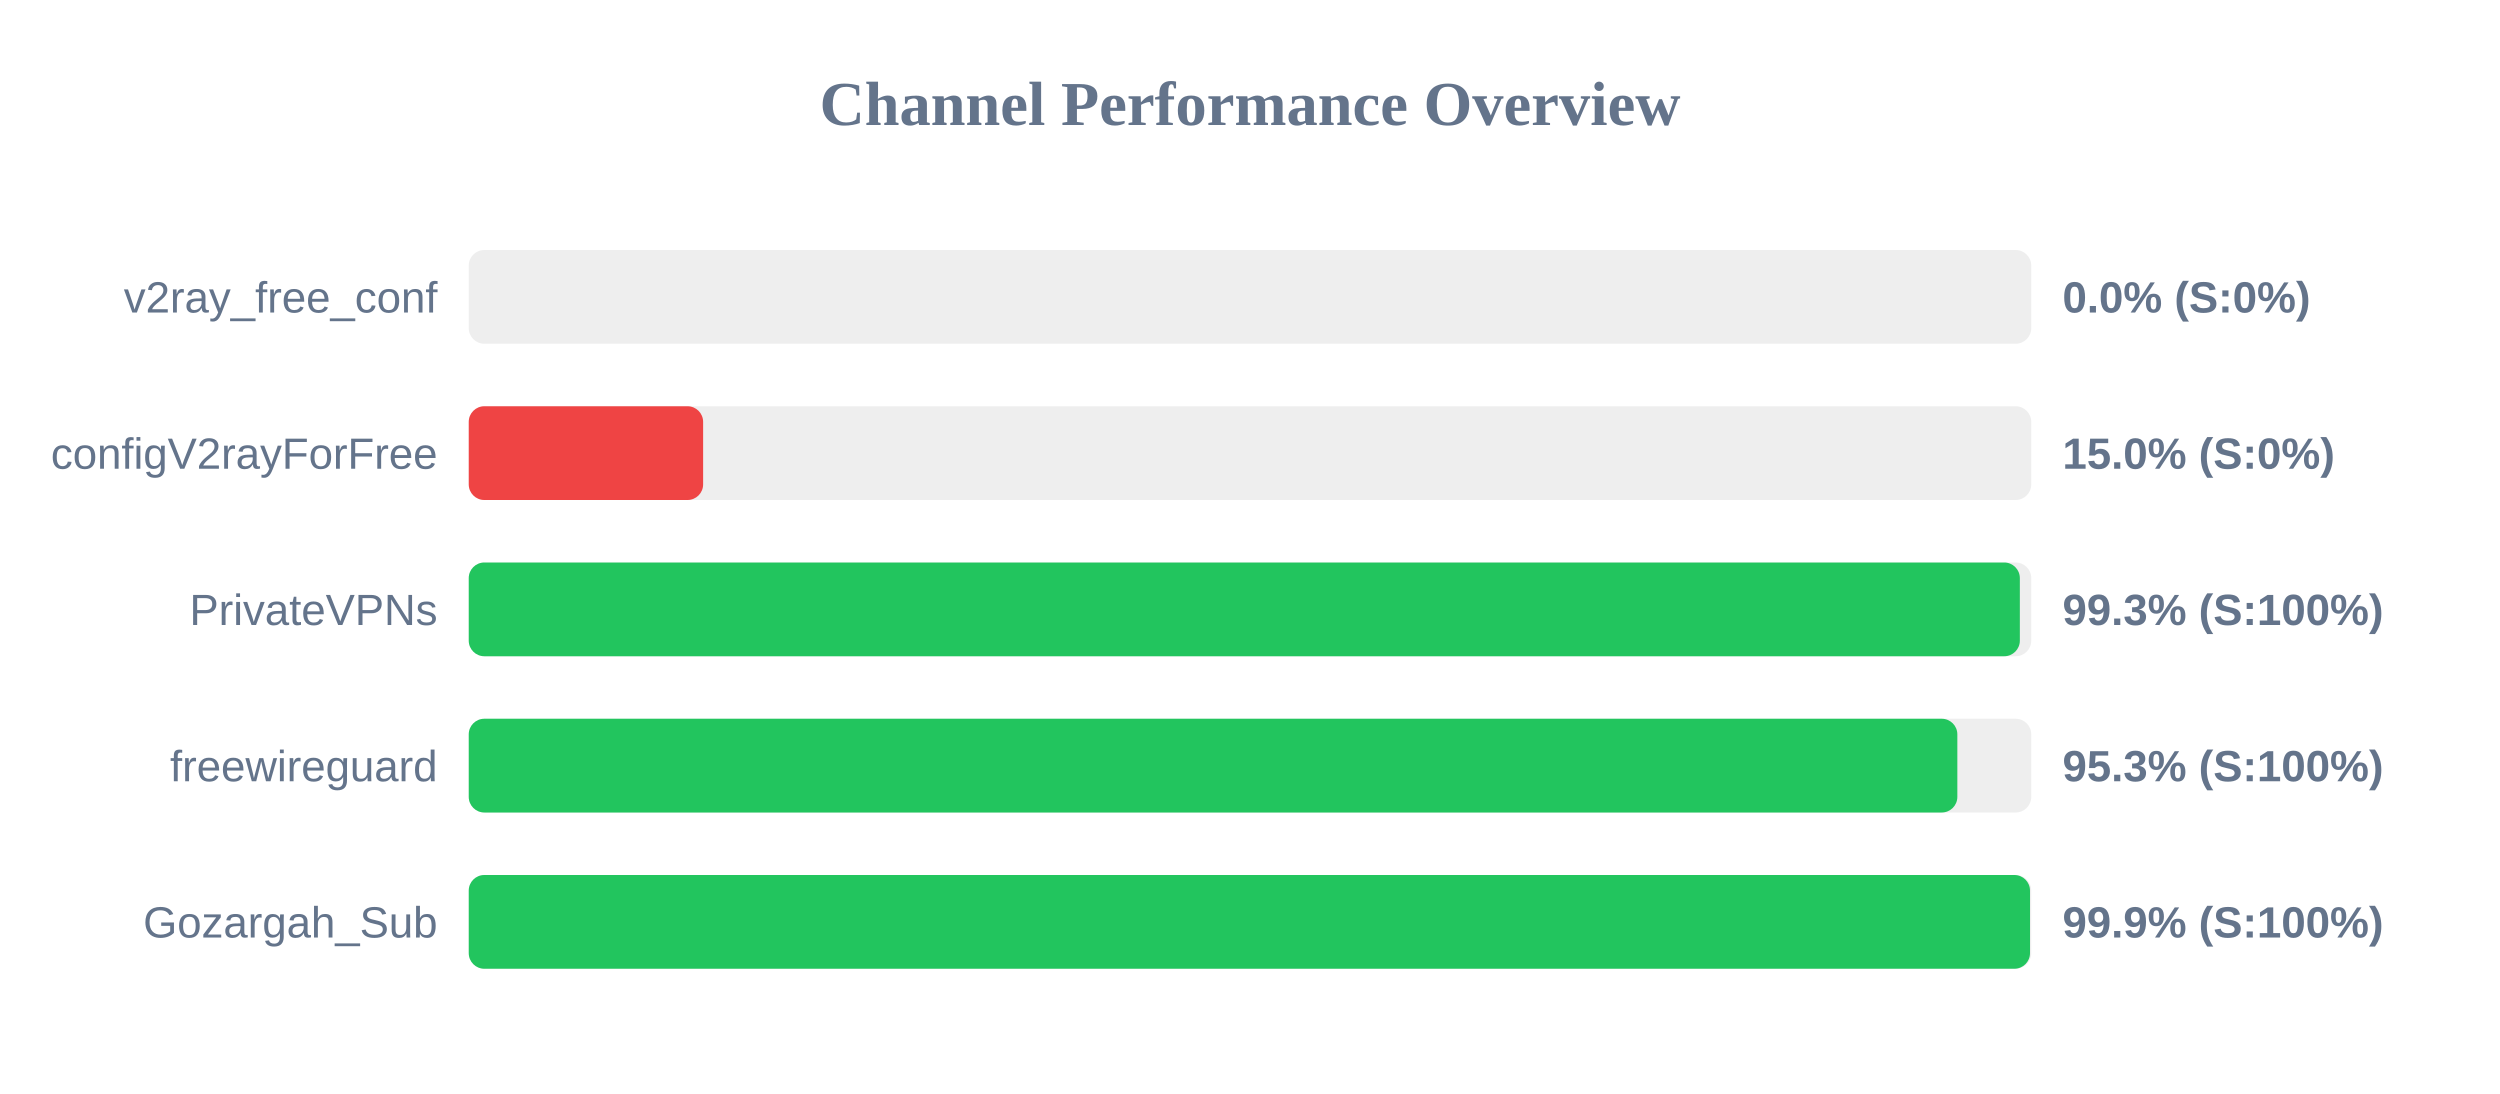
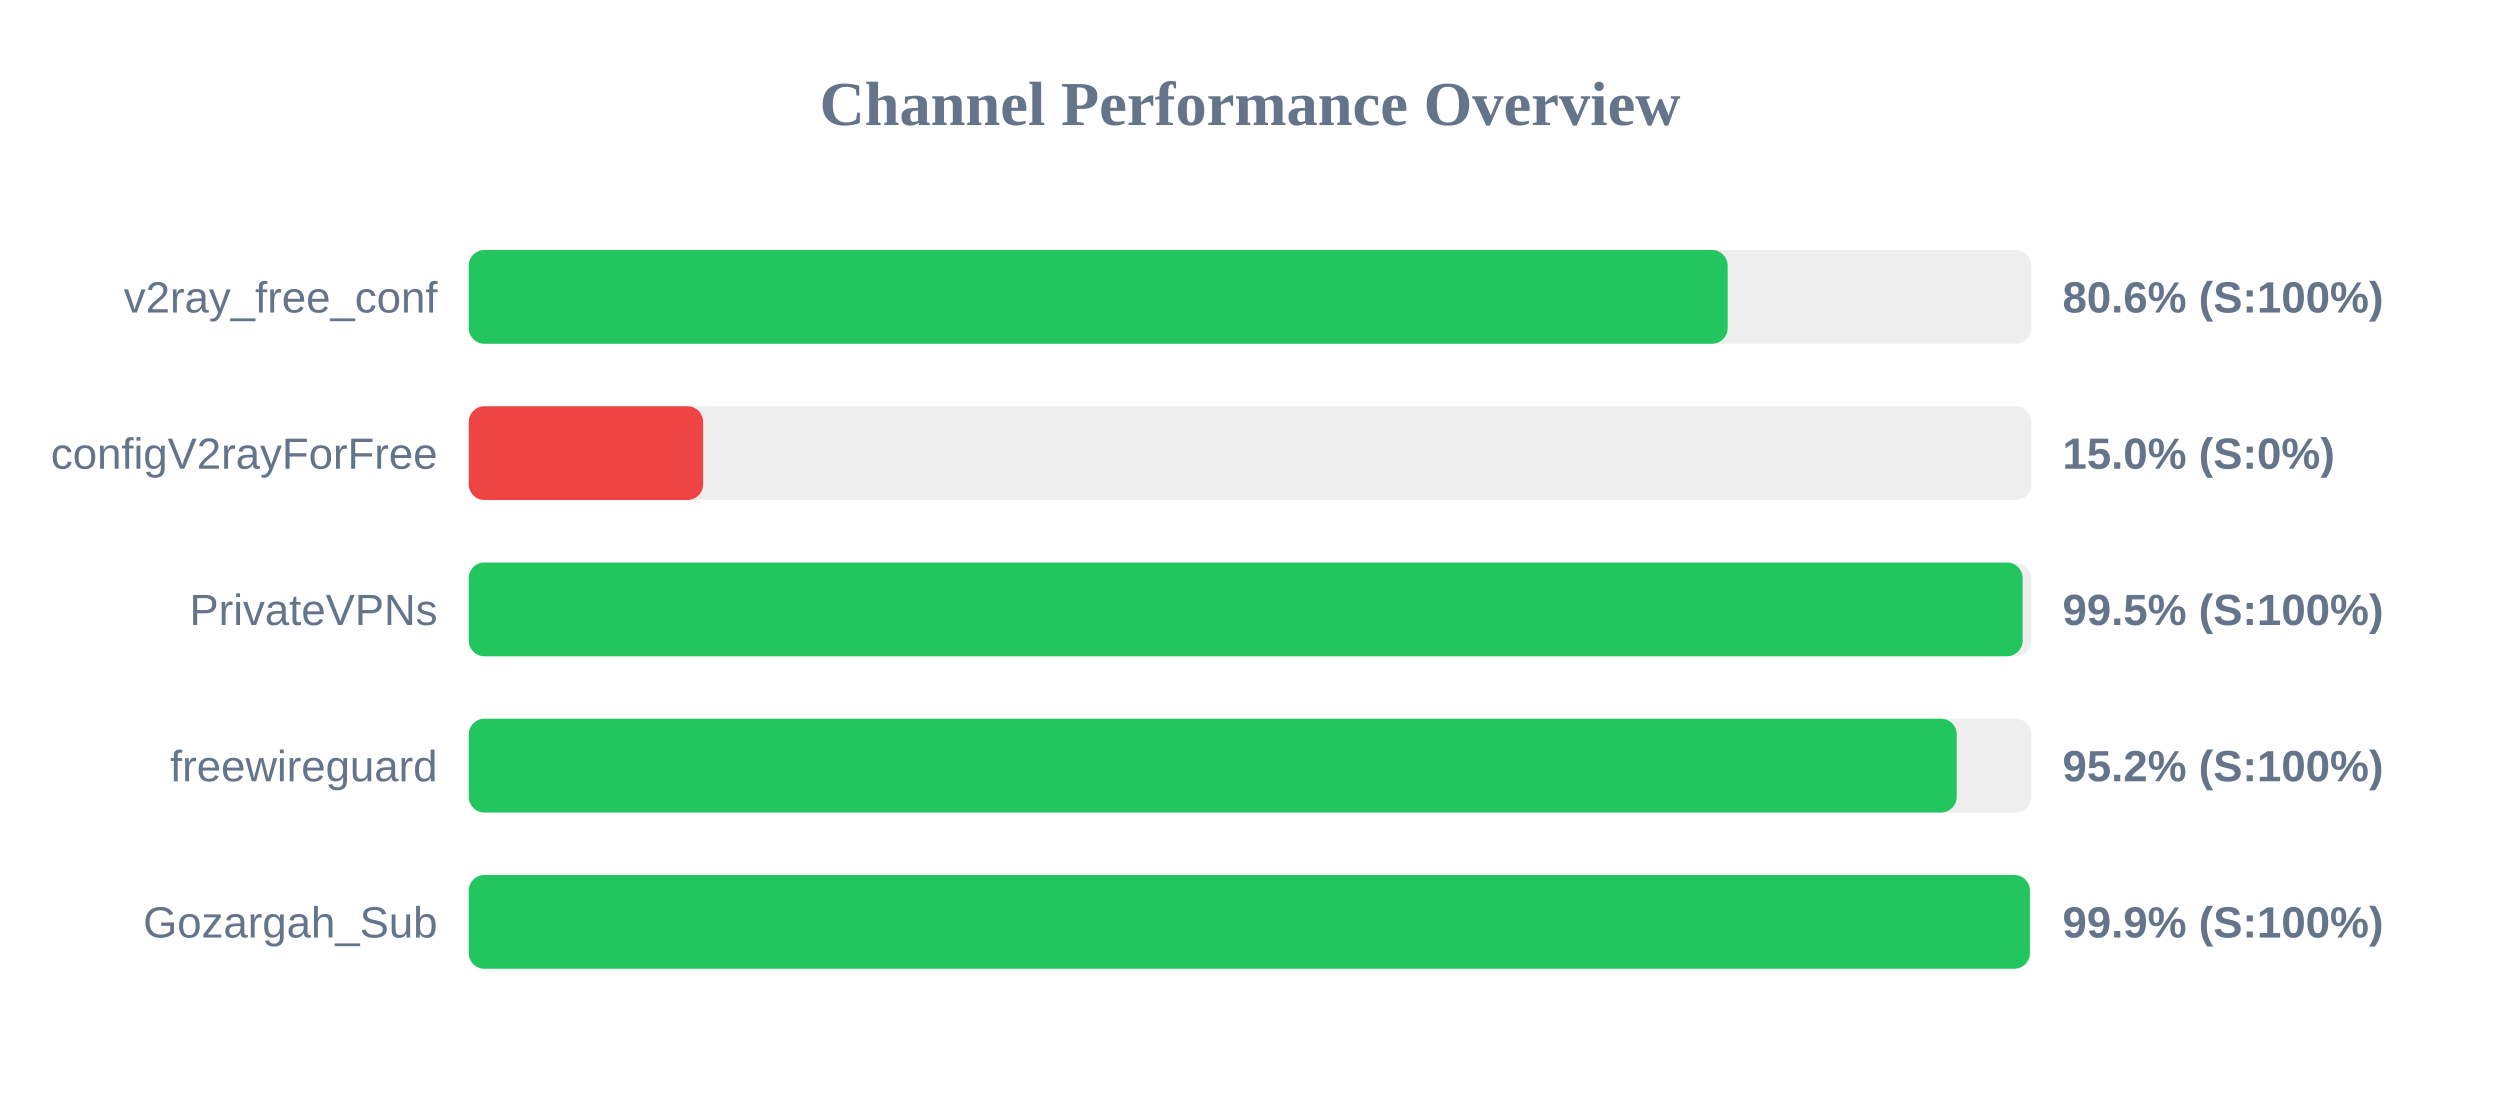
<svg xmlns="http://www.w3.org/2000/svg" width="800" height="350" version="1.1">
  <style>
        .row { font: 14px Arial; fill: #64748b; }
        .score { font: bold 14px Arial; fill: #64748b; }
    </style>
  <text x="400" y="40" text-anchor="middle" font-size="20px" font-weight="bold" fill="#64748b">Channel Performance Overview</text>
  <rect x="150" y="80" width="500" height="30" fill="#eee" rx="5" />
-   <rect x="150" y="80" width="0.0" height="30" fill="#ef4444" rx="5" />
+   <rect x="150" y="80" width="402.85" height="30" fill="#22c55e" rx="5" />
  <text x="140" y="100" text-anchor="end" class="row">v2ray_free_conf</text>
-   <text x="660" y="100" text-anchor="start" class="score">0.0% (S:0%)</text>
+   <text x="660" y="100" text-anchor="start" class="score">80.6% (S:100%)</text>
  <rect x="150" y="130" width="500" height="30" fill="#eee" rx="5" />
  <rect x="150" y="130" width="75.0" height="30" fill="#ef4444" rx="5" />
  <text x="140" y="150" text-anchor="end" class="row">configV2rayForFree</text>
  <text x="660" y="150" text-anchor="start" class="score">15.0% (S:0%)</text>
  <rect x="150" y="180" width="500" height="30" fill="#eee" rx="5" />
-   <rect x="150" y="180" width="496.35" height="30" fill="#22c55e" rx="5" />
+   <rect x="150" y="180" width="497.25" height="30" fill="#22c55e" rx="5" />
  <text x="140" y="200" text-anchor="end" class="row">PrivateVPNs</text>
-   <text x="660" y="200" text-anchor="start" class="score">99.3% (S:100%)</text>
+   <text x="660" y="200" text-anchor="start" class="score">99.5% (S:100%)</text>
  <rect x="150" y="230" width="500" height="30" fill="#eee" rx="5" />
-   <rect x="150" y="230" width="476.35" height="30" fill="#22c55e" rx="5" />
+   <rect x="150" y="230" width="476.15" height="30" fill="#22c55e" rx="5" />
  <text x="140" y="250" text-anchor="end" class="row">freewireguard</text>
-   <text x="660" y="250" text-anchor="start" class="score">95.3% (S:100%)</text>
+   <text x="660" y="250" text-anchor="start" class="score">95.2% (S:100%)</text>
  <rect x="150" y="280" width="500" height="30" fill="#eee" rx="5" />
-   <rect x="150" y="280" width="499.6" height="30" fill="#22c55e" rx="5" />
+   <rect x="150" y="280" width="499.55" height="30" fill="#22c55e" rx="5" />
  <text x="140" y="300" text-anchor="end" class="row">Gozargah_Sub</text>
  <text x="660" y="300" text-anchor="start" class="score">99.9% (S:100%)</text>
</svg>
